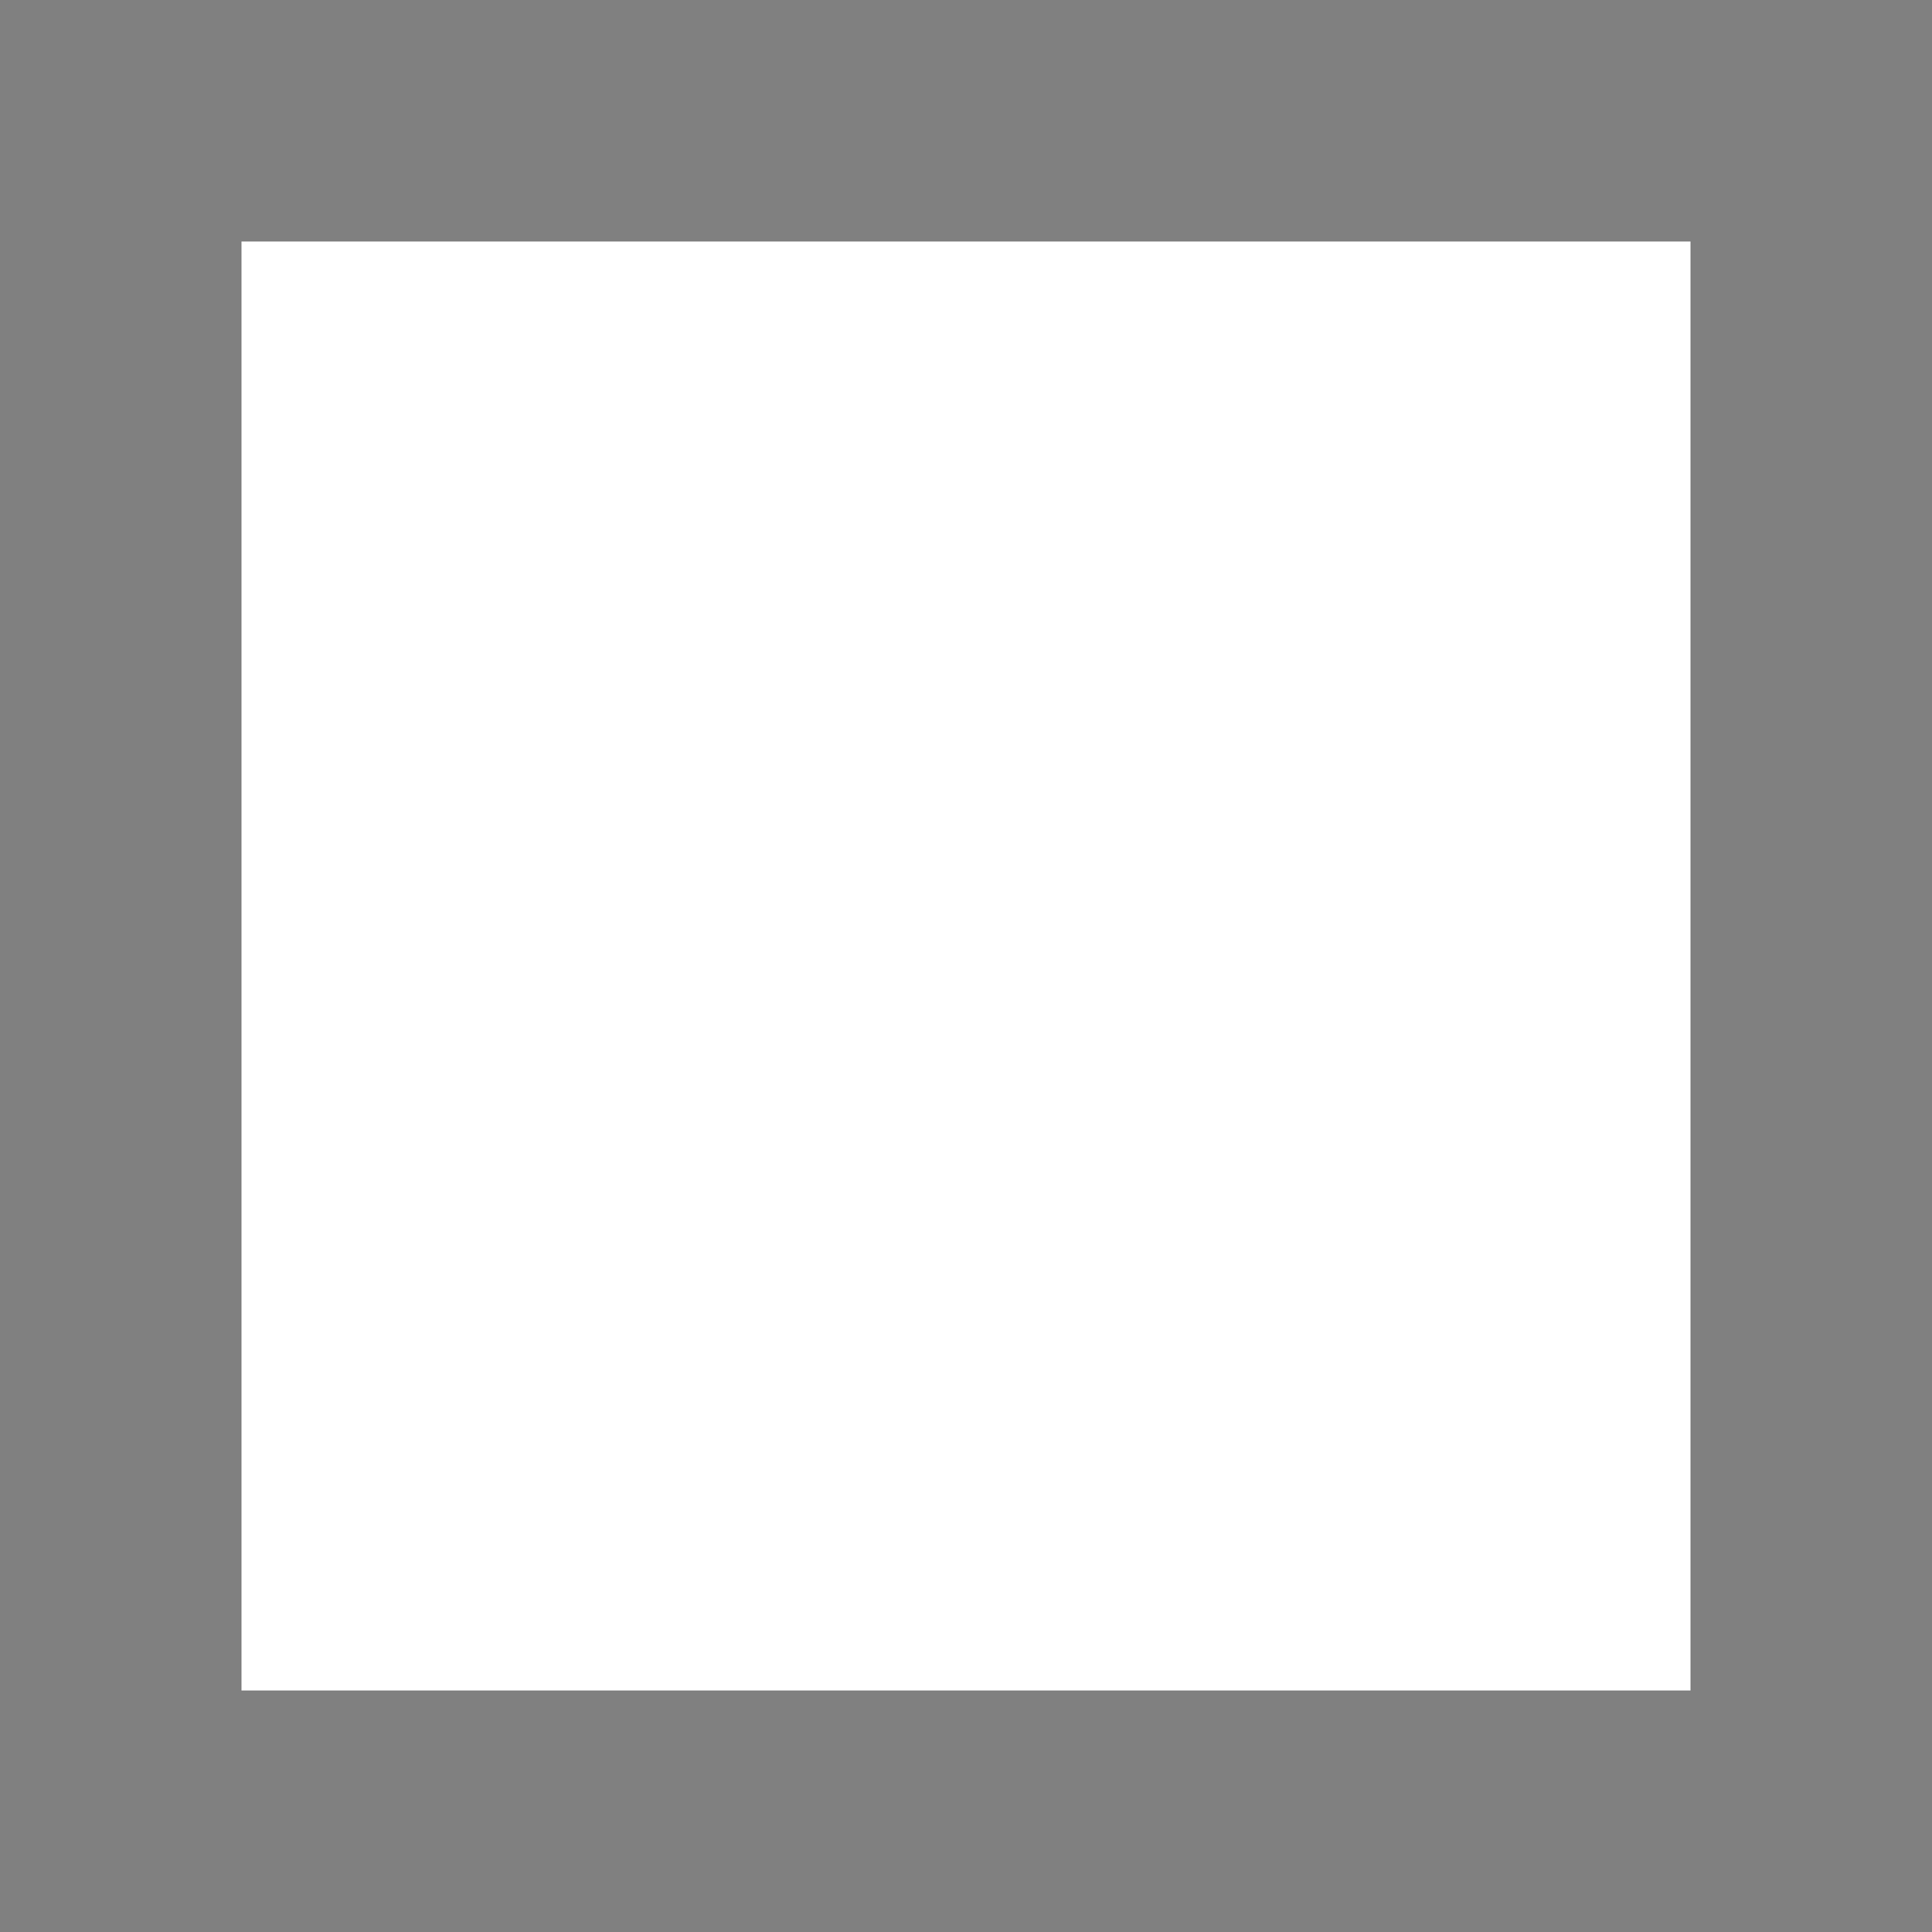
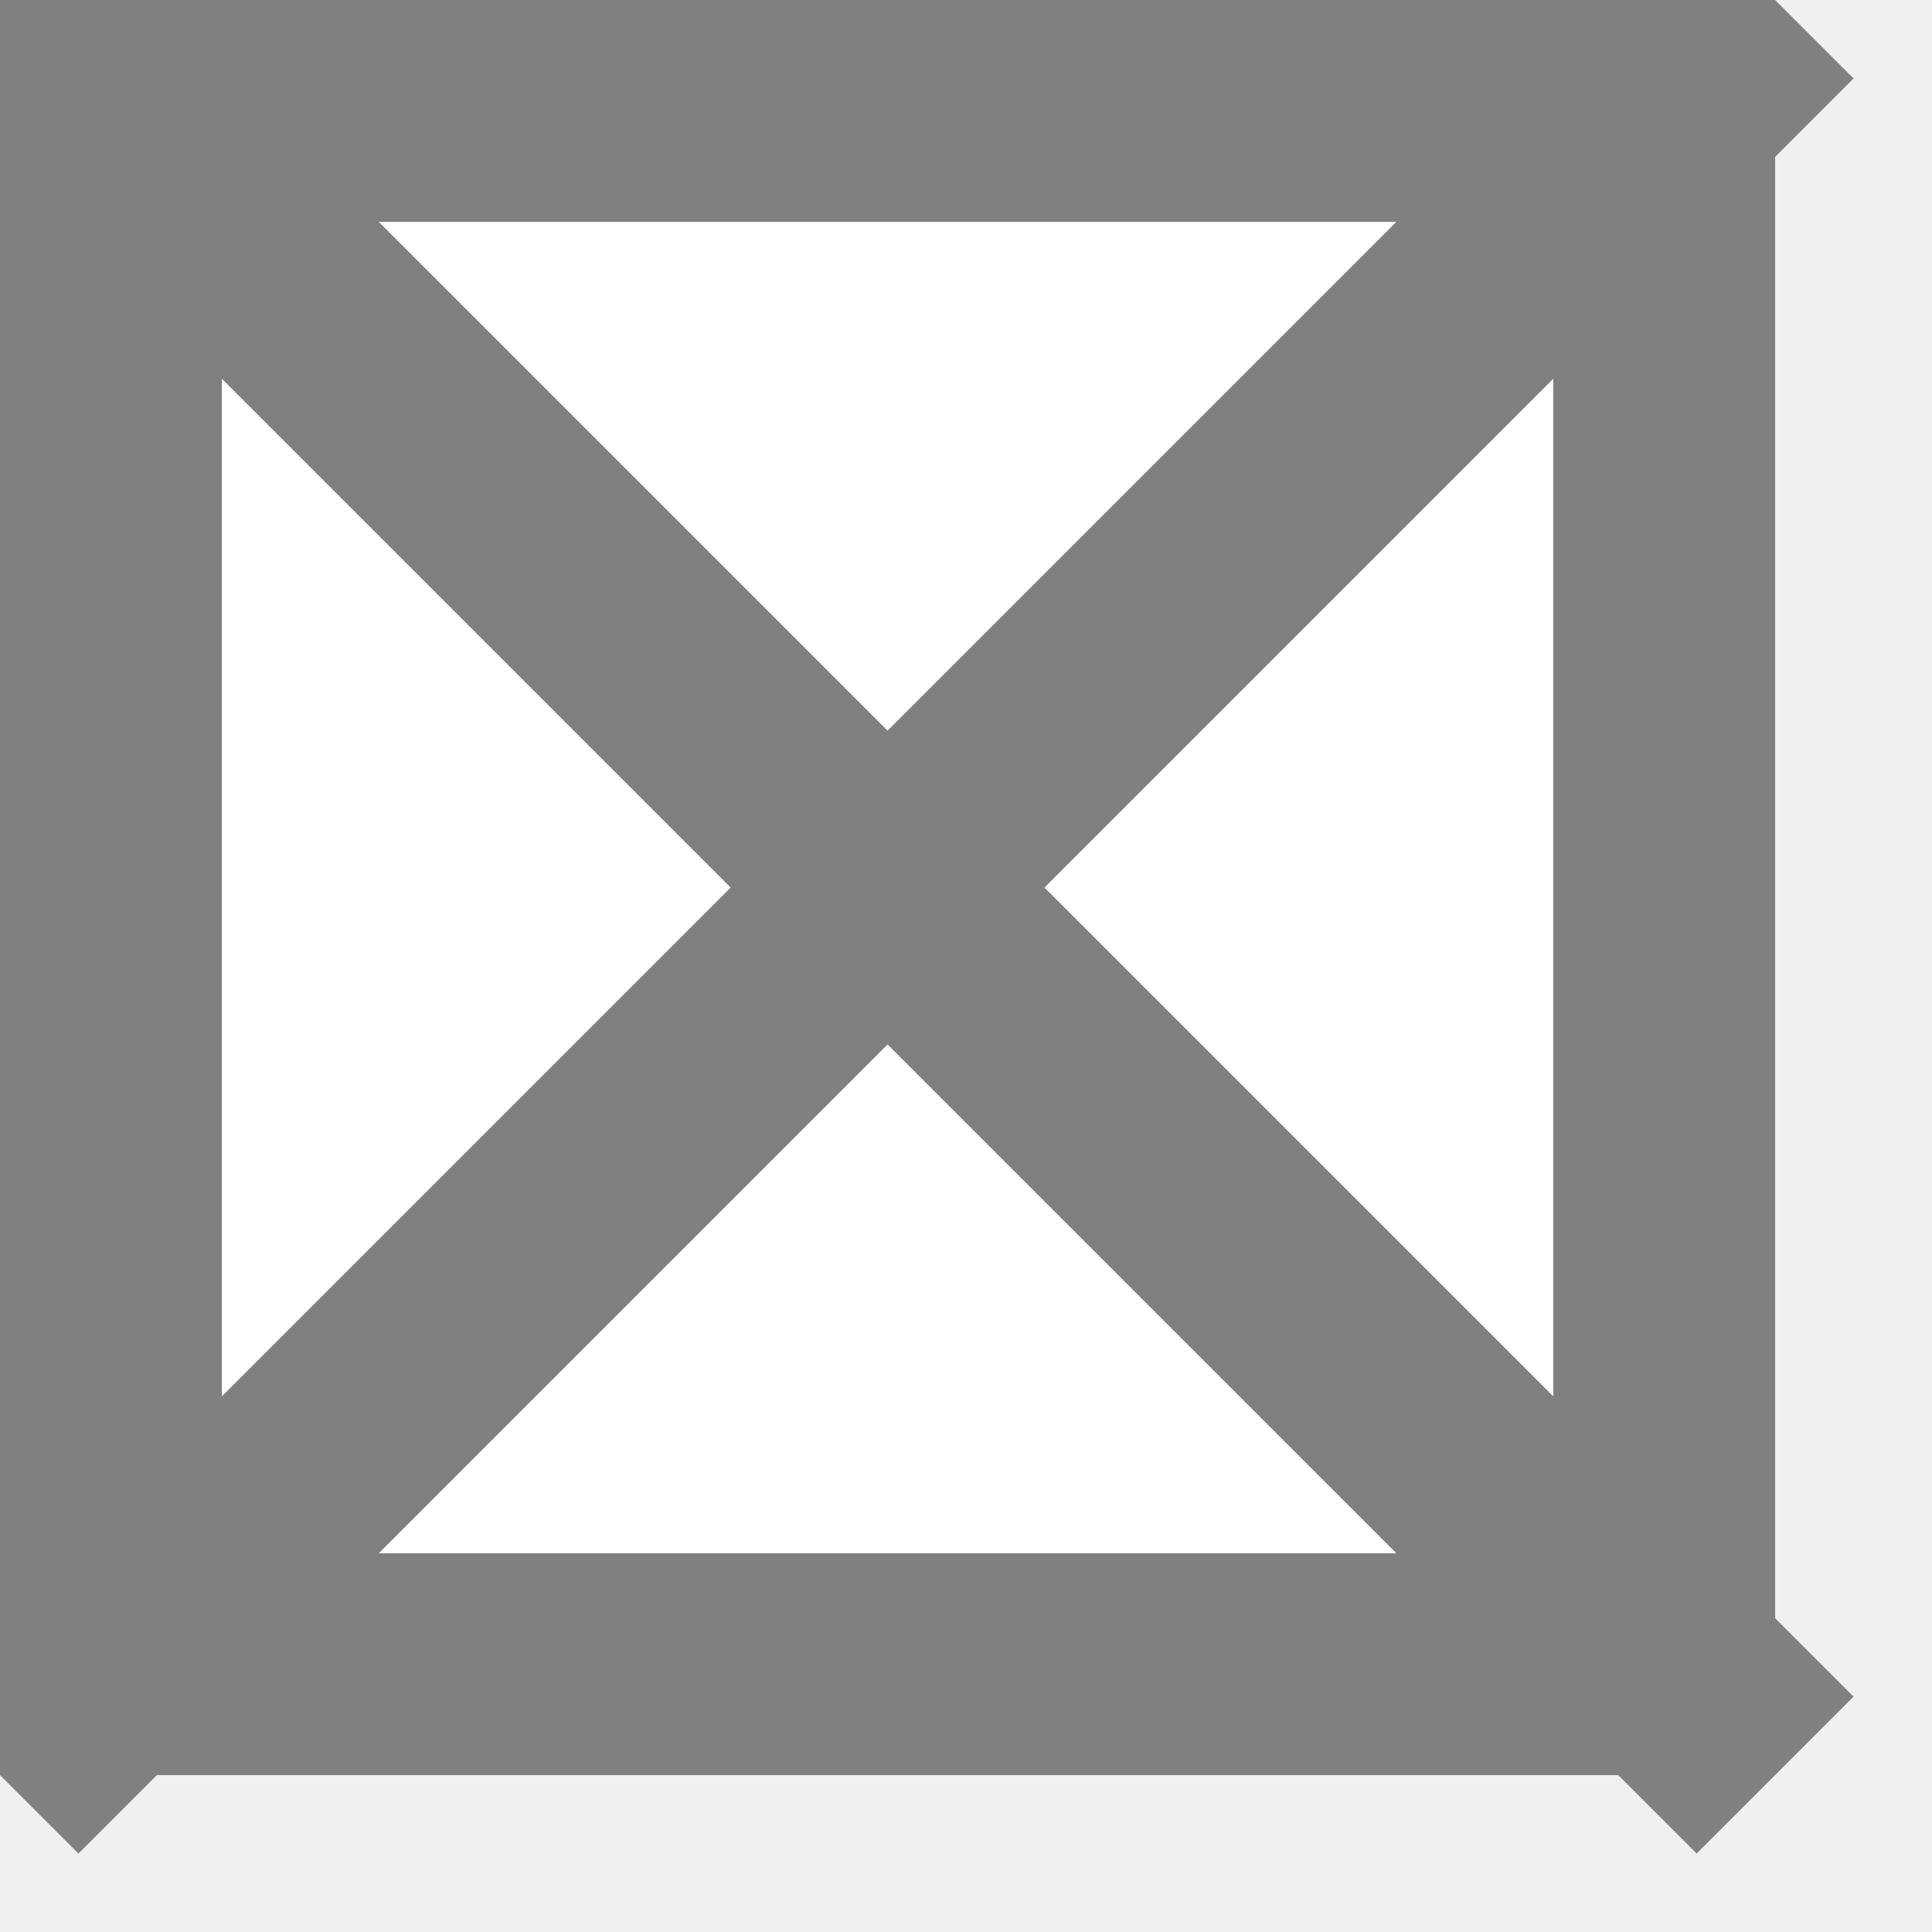
<svg xmlns="http://www.w3.org/2000/svg" version="1.1" baseProfile="full">
  <rect width="16" height="16" fill="gray" />
  <rect width="12" height="12" fill="white" x="2" y="2" />
+   <line x1="0" y1="0" x2="16" y2="16" stroke="gray" stroke-width="2" />
+   <line x1="16" y1="0" x2="0" y2="16" stroke="gray" stroke-width="2" />
</svg>
